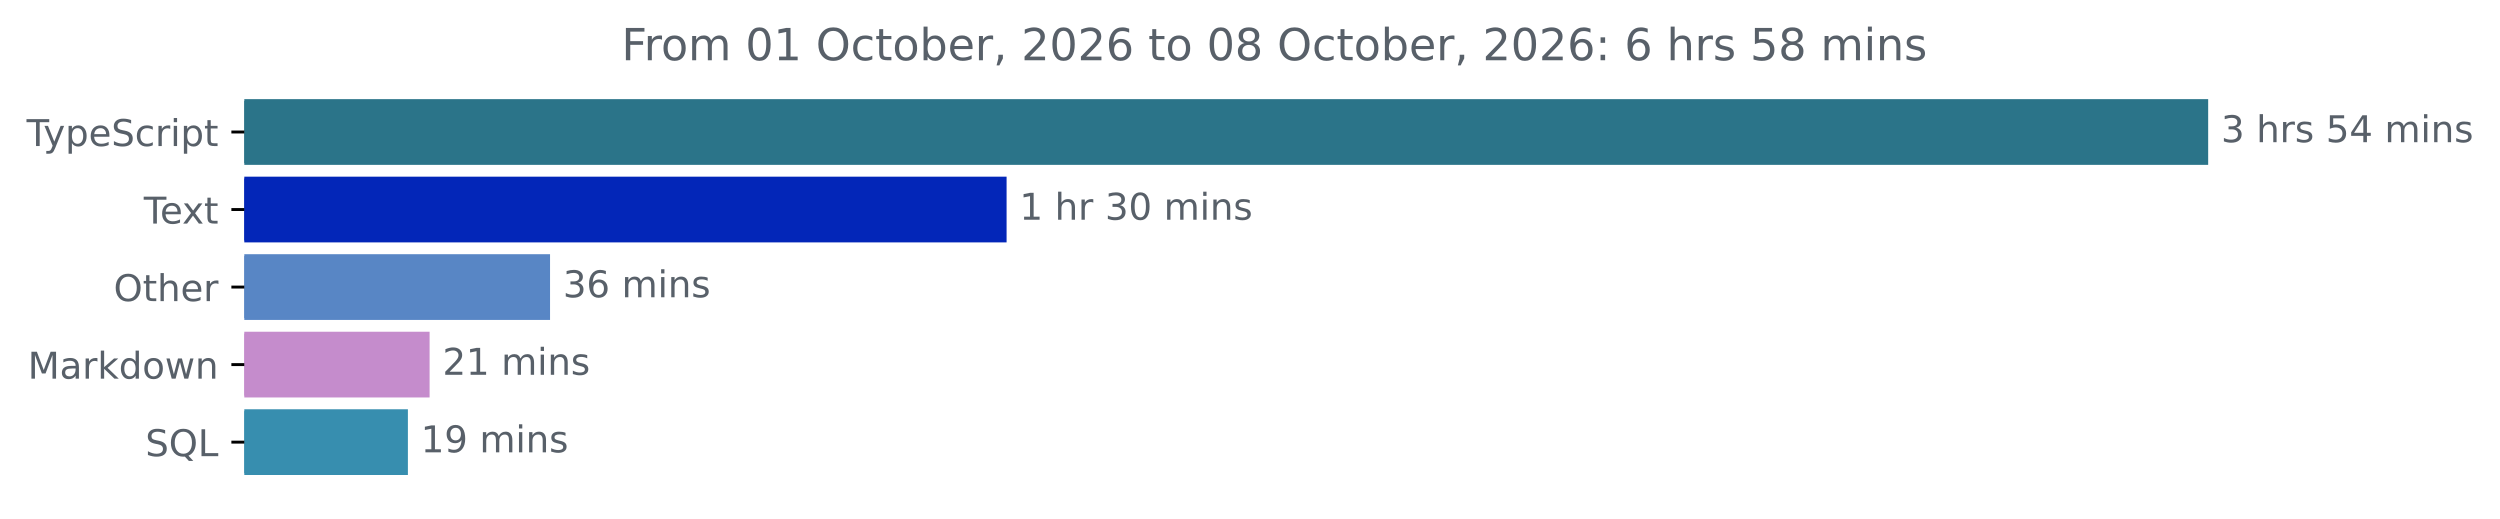
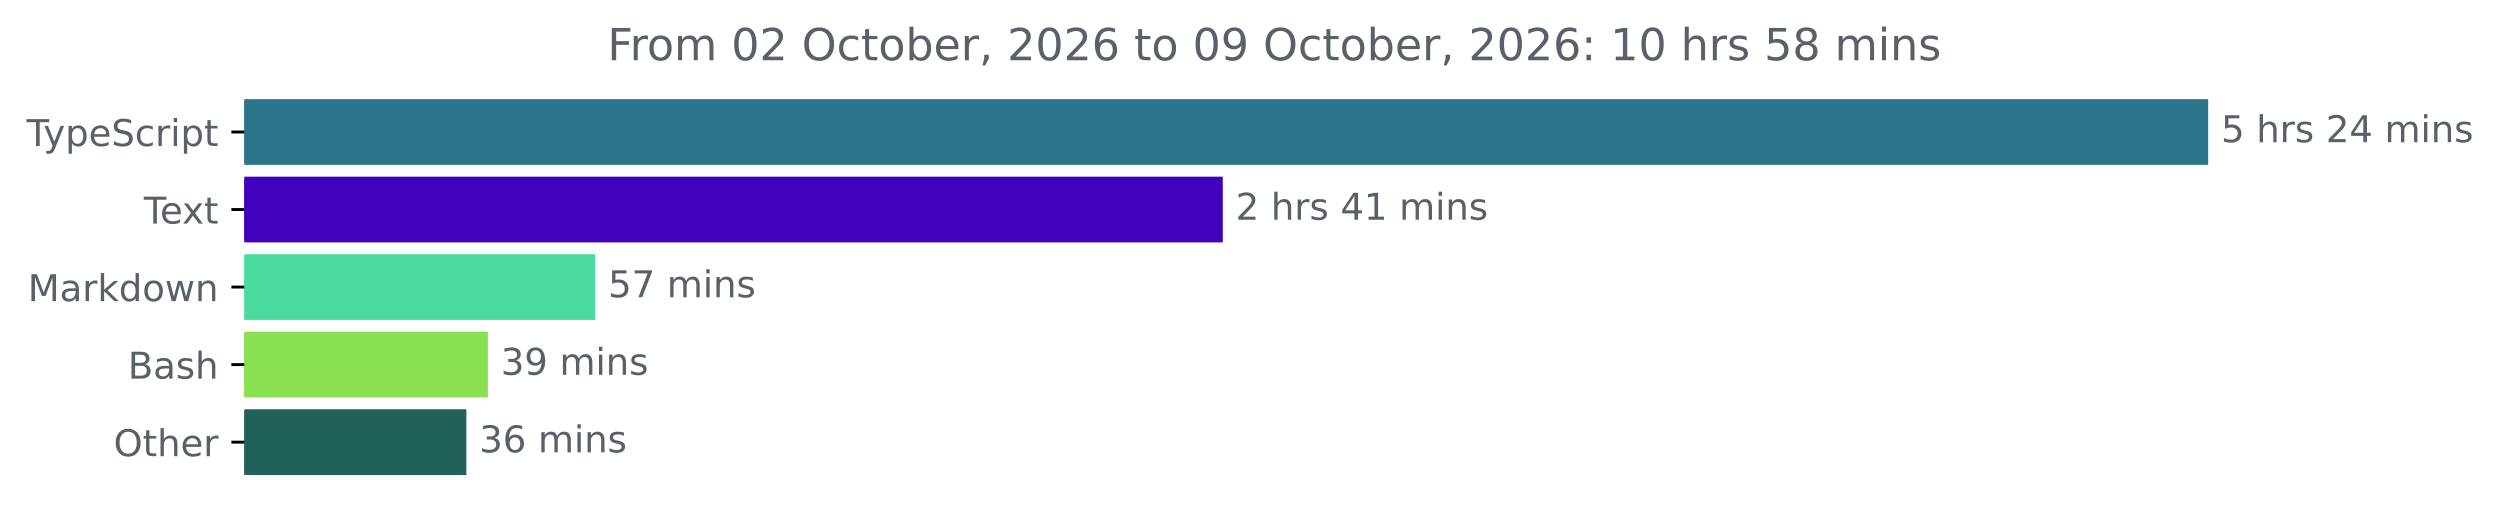
<svg xmlns="http://www.w3.org/2000/svg" xmlns:xlink="http://www.w3.org/1999/xlink" width="677.144pt" height="140.398pt" viewBox="0 0 677.144 140.398" version="1.1">
  <defs>
    <style type="text/css">*{stroke-linejoin: round; stroke-linecap: butt}</style>
  </defs>
  <g id="figure_1">
    <g id="patch_1">
      <path d="M -0 140.398  L 677.144 140.398  L 677.144 0  L -0 0  L -0 140.398  z " style="fill: none" />
    </g>
    <g id="axes_1">
      <g id="patch_2">
-         <path d="M 66.17 27.358  L 597.599 27.358  L 597.599 44.158  L 66.17 44.158  z " clip-path="url(#p53ac11e40c)" style="fill: #2b7489; stroke: #2b7489; stroke-linejoin: miter" />
+         <path d="M 66.17 27.358  L 597.599 27.358  L 597.599 44.158  L 66.17 44.158  z " clip-path="url(#pc010bc97ae)" style="fill: #2b7489; stroke: #2b7489; stroke-linejoin: miter" />
      </g>
      <g id="patch_3">
-         <path d="M 66.17 48.358  L 272.142 48.358  L 272.142 65.158  L 66.17 65.158  z " clip-path="url(#p53ac11e40c)" style="fill: #0326b8; stroke: #0326b8; stroke-linejoin: miter" />
+         <path d="M 66.17 48.358  L 330.696 48.358  L 330.696 65.158  L 66.17 65.158  z " clip-path="url(#pc010bc97ae)" style="fill: #4101bf; stroke: #4101bf; stroke-linejoin: miter" />
      </g>
      <g id="patch_4">
-         <path d="M 66.17 69.358  L 148.483 69.358  L 148.483 86.158  L 66.17 86.158  z " clip-path="url(#p53ac11e40c)" style="fill: #5886c5; stroke: #5886c5; stroke-linejoin: miter" />
+         <path d="M 66.17 69.358  L 160.721 69.358  L 160.721 86.158  L 66.17 86.158  z " clip-path="url(#pc010bc97ae)" style="fill: #4bdb9e; stroke: #4bdb9e; stroke-linejoin: miter" />
      </g>
      <g id="patch_5">
-         <path d="M 66.17 90.358  L 115.861 90.358  L 115.861 107.158  L 66.17 107.158  z " clip-path="url(#p53ac11e40c)" style="fill: #c58ccc; stroke: #c58ccc; stroke-linejoin: miter" />
+         <path d="M 66.17 90.358  L 131.653 90.358  L 131.653 107.158  L 66.17 107.158  z " clip-path="url(#pc010bc97ae)" style="fill: #89e051; stroke: #89e051; stroke-linejoin: miter" />
      </g>
      <g id="patch_6">
-         <path d="M 66.17 111.358  L 109.982 111.358  L 109.982 128.158  L 66.17 128.158  z " clip-path="url(#p53ac11e40c)" style="fill: #378eaf; stroke: #378eaf; stroke-linejoin: miter" />
+         <path d="M 66.17 111.358  L 125.818 111.358  L 125.818 128.158  L 66.17 128.158  z " clip-path="url(#pc010bc97ae)" style="fill: #216159; stroke: #216159; stroke-linejoin: miter" />
      </g>
      <g id="matplotlib.axis_1" />
      <g id="matplotlib.axis_2">
        <g id="ytick_1">
          <g id="line2d_1">
            <defs>
-               <path id="m4a296043e8" d="M 0 0  L -3.5 0  " style="stroke: #000000; stroke-width: 0.8" />
+               <path id="mc55885f48b" d="M 0 0  L -3.5 0  " style="stroke: #000000; stroke-width: 0.8" />
            </defs>
            <g>
-               <use xlink:href="#m4a296043e8" x="66.17" y="35.758" style="stroke: #000000; stroke-width: 0.8" />
+               <use xlink:href="#mc55885f48b" x="66.17" y="35.758" style="stroke: #000000; stroke-width: 0.8" />
            </g>
          </g>
          <g id="text_1">
            <g style="fill: #586069" transform="translate(7.2 39.55734) scale(0.1 -0.1)">
              <defs>
                <path id="DejaVuSans-54" d="M -19 4666  L 3928 4666  L 3928 4134  L 2272 4134  L 2272 0  L 1638 0  L 1638 4134  L -19 4134  L -19 4666  z " transform="scale(0.015625)" />
                <path id="DejaVuSans-79" d="M 2059 -325  Q 1816 -950 1584 -1140  Q 1353 -1331 966 -1331  L 506 -1331  L 506 -850  L 844 -850  Q 1081 -850 1212 -737  Q 1344 -625 1503 -206  L 1606 56  L 191 3500  L 800 3500  L 1894 763  L 2988 3500  L 3597 3500  L 2059 -325  z " transform="scale(0.015625)" />
                <path id="DejaVuSans-70" d="M 1159 525  L 1159 -1331  L 581 -1331  L 581 3500  L 1159 3500  L 1159 2969  Q 1341 3281 1617 3432  Q 1894 3584 2278 3584  Q 2916 3584 3314 3078  Q 3713 2572 3713 1747  Q 3713 922 3314 415  Q 2916 -91 2278 -91  Q 1894 -91 1617 61  Q 1341 213 1159 525  z M 3116 1747  Q 3116 2381 2855 2742  Q 2594 3103 2138 3103  Q 1681 3103 1420 2742  Q 1159 2381 1159 1747  Q 1159 1113 1420 752  Q 1681 391 2138 391  Q 2594 391 2855 752  Q 3116 1113 3116 1747  z " transform="scale(0.015625)" />
                <path id="DejaVuSans-65" d="M 3597 1894  L 3597 1613  L 953 1613  Q 991 1019 1311 708  Q 1631 397 2203 397  Q 2534 397 2845 478  Q 3156 559 3463 722  L 3463 178  Q 3153 47 2828 -22  Q 2503 -91 2169 -91  Q 1331 -91 842 396  Q 353 884 353 1716  Q 353 2575 817 3079  Q 1281 3584 2069 3584  Q 2775 3584 3186 3129  Q 3597 2675 3597 1894  z M 3022 2063  Q 3016 2534 2758 2815  Q 2500 3097 2075 3097  Q 1594 3097 1305 2825  Q 1016 2553 972 2059  L 3022 2063  z " transform="scale(0.015625)" />
                <path id="DejaVuSans-53" d="M 3425 4513  L 3425 3897  Q 3066 4069 2747 4153  Q 2428 4238 2131 4238  Q 1616 4238 1336 4038  Q 1056 3838 1056 3469  Q 1056 3159 1242 3001  Q 1428 2844 1947 2747  L 2328 2669  Q 3034 2534 3370 2195  Q 3706 1856 3706 1288  Q 3706 609 3251 259  Q 2797 -91 1919 -91  Q 1588 -91 1214 -16  Q 841 59 441 206  L 441 856  Q 825 641 1194 531  Q 1563 422 1919 422  Q 2459 422 2753 634  Q 3047 847 3047 1241  Q 3047 1584 2836 1778  Q 2625 1972 2144 2069  L 1759 2144  Q 1053 2284 737 2584  Q 422 2884 422 3419  Q 422 4038 858 4394  Q 1294 4750 2059 4750  Q 2388 4750 2728 4690  Q 3069 4631 3425 4513  z " transform="scale(0.015625)" />
                <path id="DejaVuSans-63" d="M 3122 3366  L 3122 2828  Q 2878 2963 2633 3030  Q 2388 3097 2138 3097  Q 1578 3097 1268 2742  Q 959 2388 959 1747  Q 959 1106 1268 751  Q 1578 397 2138 397  Q 2388 397 2633 464  Q 2878 531 3122 666  L 3122 134  Q 2881 22 2623 -34  Q 2366 -91 2075 -91  Q 1284 -91 818 406  Q 353 903 353 1747  Q 353 2603 823 3093  Q 1294 3584 2113 3584  Q 2378 3584 2631 3529  Q 2884 3475 3122 3366  z " transform="scale(0.015625)" />
                <path id="DejaVuSans-72" d="M 2631 2963  Q 2534 3019 2420 3045  Q 2306 3072 2169 3072  Q 1681 3072 1420 2755  Q 1159 2438 1159 1844  L 1159 0  L 581 0  L 581 3500  L 1159 3500  L 1159 2956  Q 1341 3275 1631 3429  Q 1922 3584 2338 3584  Q 2397 3584 2469 3576  Q 2541 3569 2628 3553  L 2631 2963  z " transform="scale(0.015625)" />
                <path id="DejaVuSans-69" d="M 603 3500  L 1178 3500  L 1178 0  L 603 0  L 603 3500  z M 603 4863  L 1178 4863  L 1178 4134  L 603 4134  L 603 4863  z " transform="scale(0.015625)" />
                <path id="DejaVuSans-74" d="M 1172 4494  L 1172 3500  L 2356 3500  L 2356 3053  L 1172 3053  L 1172 1153  Q 1172 725 1289 603  Q 1406 481 1766 481  L 2356 481  L 2356 0  L 1766 0  Q 1100 0 847 248  Q 594 497 594 1153  L 594 3053  L 172 3053  L 172 3500  L 594 3500  L 594 4494  L 1172 4494  z " transform="scale(0.015625)" />
              </defs>
              <use xlink:href="#DejaVuSans-54" />
              <use xlink:href="#DejaVuSans-79" x="45.459" />
              <use xlink:href="#DejaVuSans-70" x="104.639" />
              <use xlink:href="#DejaVuSans-65" x="168.115" />
              <use xlink:href="#DejaVuSans-53" x="229.639" />
              <use xlink:href="#DejaVuSans-63" x="293.115" />
              <use xlink:href="#DejaVuSans-72" x="348.096" />
              <use xlink:href="#DejaVuSans-69" x="389.209" />
              <use xlink:href="#DejaVuSans-70" x="416.992" />
              <use xlink:href="#DejaVuSans-74" x="480.469" />
            </g>
          </g>
        </g>
        <g id="ytick_2">
          <g id="line2d_2">
            <g>
-               <use xlink:href="#m4a296043e8" x="66.17" y="56.758" style="stroke: #000000; stroke-width: 0.8" />
+               <use xlink:href="#mc55885f48b" x="66.17" y="56.758" style="stroke: #000000; stroke-width: 0.8" />
            </g>
          </g>
          <g id="text_2">
            <g style="fill: #586069" transform="translate(38.94531 60.55734) scale(0.1 -0.1)">
              <defs>
                <path id="DejaVuSans-78" d="M 3513 3500  L 2247 1797  L 3578 0  L 2900 0  L 1881 1375  L 863 0  L 184 0  L 1544 1831  L 300 3500  L 978 3500  L 1906 2253  L 2834 3500  L 3513 3500  z " transform="scale(0.015625)" />
              </defs>
              <use xlink:href="#DejaVuSans-54" />
              <use xlink:href="#DejaVuSans-65" x="44.084" />
              <use xlink:href="#DejaVuSans-78" x="103.857" />
              <use xlink:href="#DejaVuSans-74" x="163.037" />
            </g>
          </g>
        </g>
        <g id="ytick_3">
          <g id="line2d_3">
            <g>
-               <use xlink:href="#m4a296043e8" x="66.17" y="77.758" style="stroke: #000000; stroke-width: 0.8" />
+               <use xlink:href="#mc55885f48b" x="66.17" y="77.758" style="stroke: #000000; stroke-width: 0.8" />
            </g>
          </g>
          <g id="text_3">
-             <g style="fill: #586069" transform="translate(30.77656 81.55734) scale(0.1 -0.1)">
-               <defs>
-                 <path id="DejaVuSans-4f" d="M 2522 4238  Q 1834 4238 1429 3725  Q 1025 3213 1025 2328  Q 1025 1447 1429 934  Q 1834 422 2522 422  Q 3209 422 3611 934  Q 4013 1447 4013 2328  Q 4013 3213 3611 3725  Q 3209 4238 2522 4238  z M 2522 4750  Q 3503 4750 4090 4092  Q 4678 3434 4678 2328  Q 4678 1225 4090 567  Q 3503 -91 2522 -91  Q 1538 -91 948 565  Q 359 1222 359 2328  Q 359 3434 948 4092  Q 1538 4750 2522 4750  z " transform="scale(0.015625)" />
-                 <path id="DejaVuSans-68" d="M 3513 2113  L 3513 0  L 2938 0  L 2938 2094  Q 2938 2591 2744 2837  Q 2550 3084 2163 3084  Q 1697 3084 1428 2787  Q 1159 2491 1159 1978  L 1159 0  L 581 0  L 581 4863  L 1159 4863  L 1159 2956  Q 1366 3272 1645 3428  Q 1925 3584 2291 3584  Q 2894 3584 3203 3211  Q 3513 2838 3513 2113  z " transform="scale(0.015625)" />
-               </defs>
-               <use xlink:href="#DejaVuSans-4f" />
-               <use xlink:href="#DejaVuSans-74" x="78.711" />
-               <use xlink:href="#DejaVuSans-68" x="117.92" />
-               <use xlink:href="#DejaVuSans-65" x="181.299" />
-               <use xlink:href="#DejaVuSans-72" x="242.822" />
-             </g>
-           </g>
-         </g>
-         <g id="ytick_4">
-           <g id="line2d_4">
-             <g>
-               <use xlink:href="#m4a296043e8" x="66.17" y="98.758" style="stroke: #000000; stroke-width: 0.8" />
-             </g>
-           </g>
-           <g id="text_4">
-             <g style="fill: #586069" transform="translate(7.529688 102.5573) scale(0.1 -0.1)">
+             <g style="fill: #586069" transform="translate(7.529688 81.55734) scale(0.1 -0.1)">
              <defs>
                <path id="DejaVuSans-4d" d="M 628 4666  L 1569 4666  L 2759 1491  L 3956 4666  L 4897 4666  L 4897 0  L 4281 0  L 4281 4097  L 3078 897  L 2444 897  L 1241 4097  L 1241 0  L 628 0  L 628 4666  z " transform="scale(0.015625)" />
                <path id="DejaVuSans-61" d="M 2194 1759  Q 1497 1759 1228 1600  Q 959 1441 959 1056  Q 959 750 1161 570  Q 1363 391 1709 391  Q 2188 391 2477 730  Q 2766 1069 2766 1631  L 2766 1759  L 2194 1759  z M 3341 1997  L 3341 0  L 2766 0  L 2766 531  Q 2569 213 2275 61  Q 1981 -91 1556 -91  Q 1019 -91 701 211  Q 384 513 384 1019  Q 384 1609 779 1909  Q 1175 2209 1959 2209  L 2766 2209  L 2766 2266  Q 2766 2663 2505 2880  Q 2244 3097 1772 3097  Q 1472 3097 1187 3025  Q 903 2953 641 2809  L 641 3341  Q 956 3463 1253 3523  Q 1550 3584 1831 3584  Q 2591 3584 2966 3190  Q 3341 2797 3341 1997  z " transform="scale(0.015625)" />
                <path id="DejaVuSans-6b" d="M 581 4863  L 1159 4863  L 1159 1991  L 2875 3500  L 3609 3500  L 1753 1863  L 3688 0  L 2938 0  L 1159 1709  L 1159 0  L 581 0  L 581 4863  z " transform="scale(0.015625)" />
                <path id="DejaVuSans-64" d="M 2906 2969  L 2906 4863  L 3481 4863  L 3481 0  L 2906 0  L 2906 525  Q 2725 213 2448 61  Q 2172 -91 1784 -91  Q 1150 -91 751 415  Q 353 922 353 1747  Q 353 2572 751 3078  Q 1150 3584 1784 3584  Q 2172 3584 2448 3432  Q 2725 3281 2906 2969  z M 947 1747  Q 947 1113 1208 752  Q 1469 391 1925 391  Q 2381 391 2643 752  Q 2906 1113 2906 1747  Q 2906 2381 2643 2742  Q 2381 3103 1925 3103  Q 1469 3103 1208 2742  Q 947 2381 947 1747  z " transform="scale(0.015625)" />
                <path id="DejaVuSans-6f" d="M 1959 3097  Q 1497 3097 1228 2736  Q 959 2375 959 1747  Q 959 1119 1226 758  Q 1494 397 1959 397  Q 2419 397 2687 759  Q 2956 1122 2956 1747  Q 2956 2369 2687 2733  Q 2419 3097 1959 3097  z M 1959 3584  Q 2709 3584 3137 3096  Q 3566 2609 3566 1747  Q 3566 888 3137 398  Q 2709 -91 1959 -91  Q 1206 -91 779 398  Q 353 888 353 1747  Q 353 2609 779 3096  Q 1206 3584 1959 3584  z " transform="scale(0.015625)" />
                <path id="DejaVuSans-77" d="M 269 3500  L 844 3500  L 1563 769  L 2278 3500  L 2956 3500  L 3675 769  L 4391 3500  L 4966 3500  L 4050 0  L 3372 0  L 2619 2869  L 1863 0  L 1184 0  L 269 3500  z " transform="scale(0.015625)" />
                <path id="DejaVuSans-6e" d="M 3513 2113  L 3513 0  L 2938 0  L 2938 2094  Q 2938 2591 2744 2837  Q 2550 3084 2163 3084  Q 1697 3084 1428 2787  Q 1159 2491 1159 1978  L 1159 0  L 581 0  L 581 3500  L 1159 3500  L 1159 2956  Q 1366 3272 1645 3428  Q 1925 3584 2291 3584  Q 2894 3584 3203 3211  Q 3513 2838 3513 2113  z " transform="scale(0.015625)" />
              </defs>
              <use xlink:href="#DejaVuSans-4d" />
              <use xlink:href="#DejaVuSans-61" x="86.279" />
              <use xlink:href="#DejaVuSans-72" x="147.559" />
              <use xlink:href="#DejaVuSans-6b" x="188.672" />
              <use xlink:href="#DejaVuSans-64" x="246.582" />
              <use xlink:href="#DejaVuSans-6f" x="310.059" />
              <use xlink:href="#DejaVuSans-77" x="371.24" />
              <use xlink:href="#DejaVuSans-6e" x="453.027" />
            </g>
          </g>
        </g>
+         <g id="ytick_4">
+           <g id="line2d_4">
+             <g>
+               <use xlink:href="#mc55885f48b" x="66.17" y="98.758" style="stroke: #000000; stroke-width: 0.8" />
+             </g>
+           </g>
+           <g id="text_4">
+             <g style="fill: #586069" transform="translate(34.63437 102.5573) scale(0.1 -0.1)">
+               <defs>
+                 <path id="DejaVuSans-42" d="M 1259 2228  L 1259 519  L 2272 519  Q 2781 519 3026 730  Q 3272 941 3272 1375  Q 3272 1813 3026 2020  Q 2781 2228 2272 2228  L 1259 2228  z M 1259 4147  L 1259 2741  L 2194 2741  Q 2656 2741 2882 2914  Q 3109 3088 3109 3444  Q 3109 3797 2882 3972  Q 2656 4147 2194 4147  L 1259 4147  z M 628 4666  L 2241 4666  Q 2963 4666 3353 4366  Q 3744 4066 3744 3513  Q 3744 3084 3544 2831  Q 3344 2578 2956 2516  Q 3422 2416 3680 2098  Q 3938 1781 3938 1306  Q 3938 681 3513 340  Q 3088 0 2303 0  L 628 0  L 628 4666  z " transform="scale(0.015625)" />
+                 <path id="DejaVuSans-73" d="M 2834 3397  L 2834 2853  Q 2591 2978 2328 3040  Q 2066 3103 1784 3103  Q 1356 3103 1142 2972  Q 928 2841 928 2578  Q 928 2378 1081 2264  Q 1234 2150 1697 2047  L 1894 2003  Q 2506 1872 2764 1633  Q 3022 1394 3022 966  Q 3022 478 2636 193  Q 2250 -91 1575 -91  Q 1294 -91 989 -36  Q 684 19 347 128  L 347 722  Q 666 556 975 473  Q 1284 391 1588 391  Q 1994 391 2212 530  Q 2431 669 2431 922  Q 2431 1156 2273 1281  Q 2116 1406 1581 1522  L 1381 1569  Q 847 1681 609 1914  Q 372 2147 372 2553  Q 372 3047 722 3315  Q 1072 3584 1716 3584  Q 2034 3584 2315 3537  Q 2597 3491 2834 3397  z " transform="scale(0.015625)" />
+                 <path id="DejaVuSans-68" d="M 3513 2113  L 3513 0  L 2938 0  L 2938 2094  Q 2938 2591 2744 2837  Q 2550 3084 2163 3084  Q 1697 3084 1428 2787  Q 1159 2491 1159 1978  L 1159 0  L 581 0  L 581 4863  L 1159 4863  L 1159 2956  Q 1366 3272 1645 3428  Q 1925 3584 2291 3584  Q 2894 3584 3203 3211  Q 3513 2838 3513 2113  z " transform="scale(0.015625)" />
+               </defs>
+               <use xlink:href="#DejaVuSans-42" />
+               <use xlink:href="#DejaVuSans-61" x="68.604" />
+               <use xlink:href="#DejaVuSans-73" x="129.883" />
+               <use xlink:href="#DejaVuSans-68" x="181.982" />
+             </g>
+           </g>
+         </g>
        <g id="ytick_5">
          <g id="line2d_5">
            <g>
-               <use xlink:href="#m4a296043e8" x="66.17" y="119.758" style="stroke: #000000; stroke-width: 0.8" />
+               <use xlink:href="#mc55885f48b" x="66.17" y="119.758" style="stroke: #000000; stroke-width: 0.8" />
            </g>
          </g>
          <g id="text_5">
-             <g style="fill: #586069" transform="translate(39.37812 123.5573) scale(0.1 -0.1)">
-               <defs>
-                 <path id="DejaVuSans-51" d="M 2522 4238  Q 1834 4238 1429 3725  Q 1025 3213 1025 2328  Q 1025 1447 1429 934  Q 1834 422 2522 422  Q 3209 422 3611 934  Q 4013 1447 4013 2328  Q 4013 3213 3611 3725  Q 3209 4238 2522 4238  z M 3406 84  L 4238 -825  L 3475 -825  L 2784 -78  Q 2681 -84 2626 -87  Q 2572 -91 2522 -91  Q 1538 -91 948 567  Q 359 1225 359 2328  Q 359 3434 948 4092  Q 1538 4750 2522 4750  Q 3503 4750 4090 4092  Q 4678 3434 4678 2328  Q 4678 1516 4351 937  Q 4025 359 3406 84  z " transform="scale(0.015625)" />
-                 <path id="DejaVuSans-4c" d="M 628 4666  L 1259 4666  L 1259 531  L 3531 531  L 3531 0  L 628 0  L 628 4666  z " transform="scale(0.015625)" />
-               </defs>
-               <use xlink:href="#DejaVuSans-53" />
-               <use xlink:href="#DejaVuSans-51" x="63.477" />
-               <use xlink:href="#DejaVuSans-4c" x="142.188" />
+             <g style="fill: #586069" transform="translate(30.77656 123.5573) scale(0.1 -0.1)">
+               <defs>
+                 <path id="DejaVuSans-4f" d="M 2522 4238  Q 1834 4238 1429 3725  Q 1025 3213 1025 2328  Q 1025 1447 1429 934  Q 1834 422 2522 422  Q 3209 422 3611 934  Q 4013 1447 4013 2328  Q 4013 3213 3611 3725  Q 3209 4238 2522 4238  z M 2522 4750  Q 3503 4750 4090 4092  Q 4678 3434 4678 2328  Q 4678 1225 4090 567  Q 3503 -91 2522 -91  Q 1538 -91 948 565  Q 359 1222 359 2328  Q 359 3434 948 4092  Q 1538 4750 2522 4750  z " transform="scale(0.015625)" />
+               </defs>
+               <use xlink:href="#DejaVuSans-4f" />
+               <use xlink:href="#DejaVuSans-74" x="78.711" />
+               <use xlink:href="#DejaVuSans-68" x="117.92" />
+               <use xlink:href="#DejaVuSans-65" x="181.299" />
+               <use xlink:href="#DejaVuSans-72" x="242.822" />
            </g>
          </g>
        </g>
      </g>
      <g id="text_6">
        <g style="fill: #586069" transform="translate(601.5989 38.5175) scale(0.1 -0.1)">
          <defs>
-             <path id="DejaVuSans-33" d="M 2597 2516  Q 3050 2419 3304 2112  Q 3559 1806 3559 1356  Q 3559 666 3084 287  Q 2609 -91 1734 -91  Q 1441 -91 1130 -33  Q 819 25 488 141  L 488 750  Q 750 597 1062 519  Q 1375 441 1716 441  Q 2309 441 2620 675  Q 2931 909 2931 1356  Q 2931 1769 2642 2001  Q 2353 2234 1838 2234  L 1294 2234  L 1294 2753  L 1863 2753  Q 2328 2753 2575 2939  Q 2822 3125 2822 3475  Q 2822 3834 2567 4026  Q 2313 4219 1838 4219  Q 1578 4219 1281 4162  Q 984 4106 628 3988  L 628 4550  Q 988 4650 1302 4700  Q 1616 4750 1894 4750  Q 2613 4750 3031 4423  Q 3450 4097 3450 3541  Q 3450 3153 3228 2886  Q 3006 2619 2597 2516  z " transform="scale(0.015625)" />
+             <path id="DejaVuSans-35" d="M 691 4666  L 3169 4666  L 3169 4134  L 1269 4134  L 1269 2991  Q 1406 3038 1543 3061  Q 1681 3084 1819 3084  Q 2600 3084 3056 2656  Q 3513 2228 3513 1497  Q 3513 744 3044 326  Q 2575 -91 1722 -91  Q 1428 -91 1123 -41  Q 819 9 494 109  L 494 744  Q 775 591 1075 516  Q 1375 441 1709 441  Q 2250 441 2565 725  Q 2881 1009 2881 1497  Q 2881 1984 2565 2268  Q 2250 2553 1709 2553  Q 1456 2553 1204 2497  Q 953 2441 691 2322  L 691 4666  z " transform="scale(0.015625)" />
            <path id="DejaVuSans-20" transform="scale(0.015625)" />
-             <path id="DejaVuSans-73" d="M 2834 3397  L 2834 2853  Q 2591 2978 2328 3040  Q 2066 3103 1784 3103  Q 1356 3103 1142 2972  Q 928 2841 928 2578  Q 928 2378 1081 2264  Q 1234 2150 1697 2047  L 1894 2003  Q 2506 1872 2764 1633  Q 3022 1394 3022 966  Q 3022 478 2636 193  Q 2250 -91 1575 -91  Q 1294 -91 989 -36  Q 684 19 347 128  L 347 722  Q 666 556 975 473  Q 1284 391 1588 391  Q 1994 391 2212 530  Q 2431 669 2431 922  Q 2431 1156 2273 1281  Q 2116 1406 1581 1522  L 1381 1569  Q 847 1681 609 1914  Q 372 2147 372 2553  Q 372 3047 722 3315  Q 1072 3584 1716 3584  Q 2034 3584 2315 3537  Q 2597 3491 2834 3397  z " transform="scale(0.015625)" />
-             <path id="DejaVuSans-35" d="M 691 4666  L 3169 4666  L 3169 4134  L 1269 4134  L 1269 2991  Q 1406 3038 1543 3061  Q 1681 3084 1819 3084  Q 2600 3084 3056 2656  Q 3513 2228 3513 1497  Q 3513 744 3044 326  Q 2575 -91 1722 -91  Q 1428 -91 1123 -41  Q 819 9 494 109  L 494 744  Q 775 591 1075 516  Q 1375 441 1709 441  Q 2250 441 2565 725  Q 2881 1009 2881 1497  Q 2881 1984 2565 2268  Q 2250 2553 1709 2553  Q 1456 2553 1204 2497  Q 953 2441 691 2322  L 691 4666  z " transform="scale(0.015625)" />
+             <path id="DejaVuSans-32" d="M 1228 531  L 3431 531  L 3431 0  L 469 0  L 469 531  Q 828 903 1448 1529  Q 2069 2156 2228 2338  Q 2531 2678 2651 2914  Q 2772 3150 2772 3378  Q 2772 3750 2511 3984  Q 2250 4219 1831 4219  Q 1534 4219 1204 4116  Q 875 4013 500 3803  L 500 4441  Q 881 4594 1212 4672  Q 1544 4750 1819 4750  Q 2544 4750 2975 4387  Q 3406 4025 3406 3419  Q 3406 3131 3298 2873  Q 3191 2616 2906 2266  Q 2828 2175 2409 1742  Q 1991 1309 1228 531  z " transform="scale(0.015625)" />
            <path id="DejaVuSans-34" d="M 2419 4116  L 825 1625  L 2419 1625  L 2419 4116  z M 2253 4666  L 3047 4666  L 3047 1625  L 3713 1625  L 3713 1100  L 3047 1100  L 3047 0  L 2419 0  L 2419 1100  L 313 1100  L 313 1709  L 2253 4666  z " transform="scale(0.015625)" />
            <path id="DejaVuSans-6d" d="M 3328 2828  Q 3544 3216 3844 3400  Q 4144 3584 4550 3584  Q 5097 3584 5394 3201  Q 5691 2819 5691 2113  L 5691 0  L 5113 0  L 5113 2094  Q 5113 2597 4934 2840  Q 4756 3084 4391 3084  Q 3944 3084 3684 2787  Q 3425 2491 3425 1978  L 3425 0  L 2847 0  L 2847 2094  Q 2847 2600 2669 2842  Q 2491 3084 2119 3084  Q 1678 3084 1418 2786  Q 1159 2488 1159 1978  L 1159 0  L 581 0  L 581 3500  L 1159 3500  L 1159 2956  Q 1356 3278 1631 3431  Q 1906 3584 2284 3584  Q 2666 3584 2933 3390  Q 3200 3197 3328 2828  z " transform="scale(0.015625)" />
          </defs>
-           <use xlink:href="#DejaVuSans-33" />
+           <use xlink:href="#DejaVuSans-35" />
          <use xlink:href="#DejaVuSans-20" x="63.623" />
          <use xlink:href="#DejaVuSans-68" x="95.41" />
          <use xlink:href="#DejaVuSans-72" x="158.789" />
          <use xlink:href="#DejaVuSans-73" x="199.902" />
          <use xlink:href="#DejaVuSans-20" x="252.002" />
-           <use xlink:href="#DejaVuSans-35" x="283.789" />
+           <use xlink:href="#DejaVuSans-32" x="283.789" />
          <use xlink:href="#DejaVuSans-34" x="347.412" />
          <use xlink:href="#DejaVuSans-20" x="411.035" />
          <use xlink:href="#DejaVuSans-6d" x="442.822" />
          <use xlink:href="#DejaVuSans-69" x="540.234" />
          <use xlink:href="#DejaVuSans-6e" x="568.018" />
          <use xlink:href="#DejaVuSans-73" x="631.396" />
        </g>
      </g>
      <g id="text_7">
-         <g style="fill: #586069" transform="translate(276.1416 59.5175) scale(0.1 -0.1)">
+         <g style="fill: #586069" transform="translate(334.696 59.5175) scale(0.1 -0.1)">
          <defs>
            <path id="DejaVuSans-31" d="M 794 531  L 1825 531  L 1825 4091  L 703 3866  L 703 4441  L 1819 4666  L 2450 4666  L 2450 531  L 3481 531  L 3481 0  L 794 0  L 794 531  z " transform="scale(0.015625)" />
-             <path id="DejaVuSans-30" d="M 2034 4250  Q 1547 4250 1301 3770  Q 1056 3291 1056 2328  Q 1056 1369 1301 889  Q 1547 409 2034 409  Q 2525 409 2770 889  Q 3016 1369 3016 2328  Q 3016 3291 2770 3770  Q 2525 4250 2034 4250  z M 2034 4750  Q 2819 4750 3233 4129  Q 3647 3509 3647 2328  Q 3647 1150 3233 529  Q 2819 -91 2034 -91  Q 1250 -91 836 529  Q 422 1150 422 2328  Q 422 3509 836 4129  Q 1250 4750 2034 4750  z " transform="scale(0.015625)" />
-           </defs>
-           <use xlink:href="#DejaVuSans-31" />
+           </defs>
+           <use xlink:href="#DejaVuSans-32" />
          <use xlink:href="#DejaVuSans-20" x="63.623" />
          <use xlink:href="#DejaVuSans-68" x="95.41" />
          <use xlink:href="#DejaVuSans-72" x="158.789" />
-           <use xlink:href="#DejaVuSans-20" x="199.902" />
-           <use xlink:href="#DejaVuSans-33" x="231.689" />
-           <use xlink:href="#DejaVuSans-30" x="295.312" />
-           <use xlink:href="#DejaVuSans-20" x="358.936" />
-           <use xlink:href="#DejaVuSans-6d" x="390.723" />
-           <use xlink:href="#DejaVuSans-69" x="488.135" />
-           <use xlink:href="#DejaVuSans-6e" x="515.918" />
-           <use xlink:href="#DejaVuSans-73" x="579.297" />
+           <use xlink:href="#DejaVuSans-73" x="199.902" />
+           <use xlink:href="#DejaVuSans-20" x="252.002" />
+           <use xlink:href="#DejaVuSans-34" x="283.789" />
+           <use xlink:href="#DejaVuSans-31" x="347.412" />
+           <use xlink:href="#DejaVuSans-20" x="411.035" />
+           <use xlink:href="#DejaVuSans-6d" x="442.822" />
+           <use xlink:href="#DejaVuSans-69" x="540.234" />
+           <use xlink:href="#DejaVuSans-6e" x="568.018" />
+           <use xlink:href="#DejaVuSans-73" x="631.396" />
        </g>
      </g>
      <g id="text_8">
-         <g style="fill: #586069" transform="translate(152.4829 80.5175) scale(0.1 -0.1)">
+         <g style="fill: #586069" transform="translate(164.7209 80.5175) scale(0.1 -0.1)">
+           <defs>
+             <path id="DejaVuSans-37" d="M 525 4666  L 3525 4666  L 3525 4397  L 1831 0  L 1172 0  L 2766 4134  L 525 4134  L 525 4666  z " transform="scale(0.015625)" />
+           </defs>
+           <use xlink:href="#DejaVuSans-35" />
+           <use xlink:href="#DejaVuSans-37" x="63.623" />
+           <use xlink:href="#DejaVuSans-20" x="127.246" />
+           <use xlink:href="#DejaVuSans-6d" x="159.033" />
+           <use xlink:href="#DejaVuSans-69" x="256.445" />
+           <use xlink:href="#DejaVuSans-6e" x="284.229" />
+           <use xlink:href="#DejaVuSans-73" x="347.607" />
+         </g>
+       </g>
+       <g id="text_9">
+         <g style="fill: #586069" transform="translate(135.6534 101.5175) scale(0.1 -0.1)">
+           <defs>
+             <path id="DejaVuSans-33" d="M 2597 2516  Q 3050 2419 3304 2112  Q 3559 1806 3559 1356  Q 3559 666 3084 287  Q 2609 -91 1734 -91  Q 1441 -91 1130 -33  Q 819 25 488 141  L 488 750  Q 750 597 1062 519  Q 1375 441 1716 441  Q 2309 441 2620 675  Q 2931 909 2931 1356  Q 2931 1769 2642 2001  Q 2353 2234 1838 2234  L 1294 2234  L 1294 2753  L 1863 2753  Q 2328 2753 2575 2939  Q 2822 3125 2822 3475  Q 2822 3834 2567 4026  Q 2313 4219 1838 4219  Q 1578 4219 1281 4162  Q 984 4106 628 3988  L 628 4550  Q 988 4650 1302 4700  Q 1616 4750 1894 4750  Q 2613 4750 3031 4423  Q 3450 4097 3450 3541  Q 3450 3153 3228 2886  Q 3006 2619 2597 2516  z " transform="scale(0.015625)" />
+             <path id="DejaVuSans-39" d="M 703 97  L 703 672  Q 941 559 1184 500  Q 1428 441 1663 441  Q 2288 441 2617 861  Q 2947 1281 2994 2138  Q 2813 1869 2534 1725  Q 2256 1581 1919 1581  Q 1219 1581 811 2004  Q 403 2428 403 3163  Q 403 3881 828 4315  Q 1253 4750 1959 4750  Q 2769 4750 3195 4129  Q 3622 3509 3622 2328  Q 3622 1225 3098 567  Q 2575 -91 1691 -91  Q 1453 -91 1209 -44  Q 966 3 703 97  z M 1959 2075  Q 2384 2075 2632 2365  Q 2881 2656 2881 3163  Q 2881 3666 2632 3958  Q 2384 4250 1959 4250  Q 1534 4250 1286 3958  Q 1038 3666 1038 3163  Q 1038 2656 1286 2365  Q 1534 2075 1959 2075  z " transform="scale(0.015625)" />
+           </defs>
+           <use xlink:href="#DejaVuSans-33" />
+           <use xlink:href="#DejaVuSans-39" x="63.623" />
+           <use xlink:href="#DejaVuSans-20" x="127.246" />
+           <use xlink:href="#DejaVuSans-6d" x="159.033" />
+           <use xlink:href="#DejaVuSans-69" x="256.445" />
+           <use xlink:href="#DejaVuSans-6e" x="284.229" />
+           <use xlink:href="#DejaVuSans-73" x="347.607" />
+         </g>
+       </g>
+       <g id="text_10">
+         <g style="fill: #586069" transform="translate(129.8183 122.5175) scale(0.1 -0.1)">
          <defs>
            <path id="DejaVuSans-36" d="M 2113 2584  Q 1688 2584 1439 2293  Q 1191 2003 1191 1497  Q 1191 994 1439 701  Q 1688 409 2113 409  Q 2538 409 2786 701  Q 3034 994 3034 1497  Q 3034 2003 2786 2293  Q 2538 2584 2113 2584  z M 3366 4563  L 3366 3988  Q 3128 4100 2886 4159  Q 2644 4219 2406 4219  Q 1781 4219 1451 3797  Q 1122 3375 1075 2522  Q 1259 2794 1537 2939  Q 1816 3084 2150 3084  Q 2853 3084 3261 2657  Q 3669 2231 3669 1497  Q 3669 778 3244 343  Q 2819 -91 2113 -91  Q 1303 -91 875 529  Q 447 1150 447 2328  Q 447 3434 972 4092  Q 1497 4750 2381 4750  Q 2619 4750 2861 4703  Q 3103 4656 3366 4563  z " transform="scale(0.015625)" />
          </defs>
          <use xlink:href="#DejaVuSans-33" />
          <use xlink:href="#DejaVuSans-36" x="63.623" />
          <use xlink:href="#DejaVuSans-20" x="127.246" />
          <use xlink:href="#DejaVuSans-6d" x="159.033" />
          <use xlink:href="#DejaVuSans-69" x="256.445" />
          <use xlink:href="#DejaVuSans-6e" x="284.229" />
          <use xlink:href="#DejaVuSans-73" x="347.607" />
        </g>
      </g>
-       <g id="text_9">
-         <g style="fill: #586069" transform="translate(119.8614 101.5175) scale(0.1 -0.1)">
-           <defs>
-             <path id="DejaVuSans-32" d="M 1228 531  L 3431 531  L 3431 0  L 469 0  L 469 531  Q 828 903 1448 1529  Q 2069 2156 2228 2338  Q 2531 2678 2651 2914  Q 2772 3150 2772 3378  Q 2772 3750 2511 3984  Q 2250 4219 1831 4219  Q 1534 4219 1204 4116  Q 875 4013 500 3803  L 500 4441  Q 881 4594 1212 4672  Q 1544 4750 1819 4750  Q 2544 4750 2975 4387  Q 3406 4025 3406 3419  Q 3406 3131 3298 2873  Q 3191 2616 2906 2266  Q 2828 2175 2409 1742  Q 1991 1309 1228 531  z " transform="scale(0.015625)" />
-           </defs>
-           <use xlink:href="#DejaVuSans-32" />
-           <use xlink:href="#DejaVuSans-31" x="63.623" />
-           <use xlink:href="#DejaVuSans-20" x="127.246" />
-           <use xlink:href="#DejaVuSans-6d" x="159.033" />
-           <use xlink:href="#DejaVuSans-69" x="256.445" />
-           <use xlink:href="#DejaVuSans-6e" x="284.229" />
-           <use xlink:href="#DejaVuSans-73" x="347.607" />
-         </g>
-       </g>
-       <g id="text_10">
-         <g style="fill: #586069" transform="translate(113.9819 122.5175) scale(0.1 -0.1)">
-           <defs>
-             <path id="DejaVuSans-39" d="M 703 97  L 703 672  Q 941 559 1184 500  Q 1428 441 1663 441  Q 2288 441 2617 861  Q 2947 1281 2994 2138  Q 2813 1869 2534 1725  Q 2256 1581 1919 1581  Q 1219 1581 811 2004  Q 403 2428 403 3163  Q 403 3881 828 4315  Q 1253 4750 1959 4750  Q 2769 4750 3195 4129  Q 3622 3509 3622 2328  Q 3622 1225 3098 567  Q 2575 -91 1691 -91  Q 1453 -91 1209 -44  Q 966 3 703 97  z M 1959 2075  Q 2384 2075 2632 2365  Q 2881 2656 2881 3163  Q 2881 3666 2632 3958  Q 2384 4250 1959 4250  Q 1534 4250 1286 3958  Q 1038 3666 1038 3163  Q 1038 2656 1286 2365  Q 1534 2075 1959 2075  z " transform="scale(0.015625)" />
-           </defs>
-           <use xlink:href="#DejaVuSans-31" />
-           <use xlink:href="#DejaVuSans-39" x="63.623" />
-           <use xlink:href="#DejaVuSans-20" x="127.246" />
-           <use xlink:href="#DejaVuSans-6d" x="159.033" />
-           <use xlink:href="#DejaVuSans-69" x="256.445" />
-           <use xlink:href="#DejaVuSans-6e" x="284.229" />
-           <use xlink:href="#DejaVuSans-73" x="347.607" />
-         </g>
-       </g>
      <g id="text_11">
-         <g style="fill: #586069" transform="translate(168.3503 16.31812) scale(0.12 -0.12)">
+         <g style="fill: #586069" transform="translate(164.5328 16.31812) scale(0.12 -0.12)">
          <defs>
            <path id="DejaVuSans-46" d="M 628 4666  L 3309 4666  L 3309 4134  L 1259 4134  L 1259 2759  L 3109 2759  L 3109 2228  L 1259 2228  L 1259 0  L 628 0  L 628 4666  z " transform="scale(0.015625)" />
+             <path id="DejaVuSans-30" d="M 2034 4250  Q 1547 4250 1301 3770  Q 1056 3291 1056 2328  Q 1056 1369 1301 889  Q 1547 409 2034 409  Q 2525 409 2770 889  Q 3016 1369 3016 2328  Q 3016 3291 2770 3770  Q 2525 4250 2034 4250  z M 2034 4750  Q 2819 4750 3233 4129  Q 3647 3509 3647 2328  Q 3647 1150 3233 529  Q 2819 -91 2034 -91  Q 1250 -91 836 529  Q 422 1150 422 2328  Q 422 3509 836 4129  Q 1250 4750 2034 4750  z " transform="scale(0.015625)" />
            <path id="DejaVuSans-62" d="M 3116 1747  Q 3116 2381 2855 2742  Q 2594 3103 2138 3103  Q 1681 3103 1420 2742  Q 1159 2381 1159 1747  Q 1159 1113 1420 752  Q 1681 391 2138 391  Q 2594 391 2855 752  Q 3116 1113 3116 1747  z M 1159 2969  Q 1341 3281 1617 3432  Q 1894 3584 2278 3584  Q 2916 3584 3314 3078  Q 3713 2572 3713 1747  Q 3713 922 3314 415  Q 2916 -91 2278 -91  Q 1894 -91 1617 61  Q 1341 213 1159 525  L 1159 0  L 581 0  L 581 4863  L 1159 4863  L 1159 2969  z " transform="scale(0.015625)" />
            <path id="DejaVuSans-2c" d="M 750 794  L 1409 794  L 1409 256  L 897 -744  L 494 -744  L 750 256  L 750 794  z " transform="scale(0.015625)" />
+             <path id="DejaVuSans-3a" d="M 750 794  L 1409 794  L 1409 0  L 750 0  L 750 794  z M 750 3309  L 1409 3309  L 1409 2516  L 750 2516  L 750 3309  z " transform="scale(0.015625)" />
            <path id="DejaVuSans-38" d="M 2034 2216  Q 1584 2216 1326 1975  Q 1069 1734 1069 1313  Q 1069 891 1326 650  Q 1584 409 2034 409  Q 2484 409 2743 651  Q 3003 894 3003 1313  Q 3003 1734 2745 1975  Q 2488 2216 2034 2216  z M 1403 2484  Q 997 2584 770 2862  Q 544 3141 544 3541  Q 544 4100 942 4425  Q 1341 4750 2034 4750  Q 2731 4750 3128 4425  Q 3525 4100 3525 3541  Q 3525 3141 3298 2862  Q 3072 2584 2669 2484  Q 3125 2378 3379 2068  Q 3634 1759 3634 1313  Q 3634 634 3220 271  Q 2806 -91 2034 -91  Q 1263 -91 848 271  Q 434 634 434 1313  Q 434 1759 690 2068  Q 947 2378 1403 2484  z M 1172 3481  Q 1172 3119 1398 2916  Q 1625 2713 2034 2713  Q 2441 2713 2670 2916  Q 2900 3119 2900 3481  Q 2900 3844 2670 4047  Q 2441 4250 2034 4250  Q 1625 4250 1398 4047  Q 1172 3844 1172 3481  z " transform="scale(0.015625)" />
-             <path id="DejaVuSans-3a" d="M 750 794  L 1409 794  L 1409 0  L 750 0  L 750 794  z M 750 3309  L 1409 3309  L 1409 2516  L 750 2516  L 750 3309  z " transform="scale(0.015625)" />
          </defs>
          <use xlink:href="#DejaVuSans-46" />
          <use xlink:href="#DejaVuSans-72" x="50.27" />
          <use xlink:href="#DejaVuSans-6f" x="89.133" />
          <use xlink:href="#DejaVuSans-6d" x="150.314" />
          <use xlink:href="#DejaVuSans-20" x="247.727" />
          <use xlink:href="#DejaVuSans-30" x="279.514" />
-           <use xlink:href="#DejaVuSans-31" x="343.137" />
+           <use xlink:href="#DejaVuSans-32" x="343.137" />
          <use xlink:href="#DejaVuSans-20" x="406.76" />
          <use xlink:href="#DejaVuSans-4f" x="438.547" />
          <use xlink:href="#DejaVuSans-63" x="517.258" />
          <use xlink:href="#DejaVuSans-74" x="572.238" />
          <use xlink:href="#DejaVuSans-6f" x="611.447" />
          <use xlink:href="#DejaVuSans-62" x="672.629" />
          <use xlink:href="#DejaVuSans-65" x="736.105" />
          <use xlink:href="#DejaVuSans-72" x="797.629" />
          <use xlink:href="#DejaVuSans-2c" x="838.742" />
          <use xlink:href="#DejaVuSans-20" x="870.529" />
          <use xlink:href="#DejaVuSans-32" x="902.316" />
          <use xlink:href="#DejaVuSans-30" x="965.939" />
          <use xlink:href="#DejaVuSans-32" x="1029.562" />
          <use xlink:href="#DejaVuSans-36" x="1093.186" />
          <use xlink:href="#DejaVuSans-20" x="1156.809" />
          <use xlink:href="#DejaVuSans-74" x="1188.596" />
          <use xlink:href="#DejaVuSans-6f" x="1227.805" />
          <use xlink:href="#DejaVuSans-20" x="1288.986" />
          <use xlink:href="#DejaVuSans-30" x="1320.773" />
-           <use xlink:href="#DejaVuSans-38" x="1384.396" />
+           <use xlink:href="#DejaVuSans-39" x="1384.396" />
          <use xlink:href="#DejaVuSans-20" x="1448.02" />
          <use xlink:href="#DejaVuSans-4f" x="1479.807" />
          <use xlink:href="#DejaVuSans-63" x="1558.518" />
          <use xlink:href="#DejaVuSans-74" x="1613.498" />
          <use xlink:href="#DejaVuSans-6f" x="1652.707" />
          <use xlink:href="#DejaVuSans-62" x="1713.889" />
          <use xlink:href="#DejaVuSans-65" x="1777.365" />
          <use xlink:href="#DejaVuSans-72" x="1838.889" />
          <use xlink:href="#DejaVuSans-2c" x="1880.002" />
          <use xlink:href="#DejaVuSans-20" x="1911.789" />
          <use xlink:href="#DejaVuSans-32" x="1943.576" />
          <use xlink:href="#DejaVuSans-30" x="2007.199" />
          <use xlink:href="#DejaVuSans-32" x="2070.822" />
          <use xlink:href="#DejaVuSans-36" x="2134.445" />
          <use xlink:href="#DejaVuSans-3a" x="2198.068" />
          <use xlink:href="#DejaVuSans-20" x="2231.76" />
-           <use xlink:href="#DejaVuSans-36" x="2263.547" />
-           <use xlink:href="#DejaVuSans-20" x="2327.17" />
-           <use xlink:href="#DejaVuSans-68" x="2358.957" />
-           <use xlink:href="#DejaVuSans-72" x="2422.336" />
-           <use xlink:href="#DejaVuSans-73" x="2463.449" />
-           <use xlink:href="#DejaVuSans-20" x="2515.549" />
-           <use xlink:href="#DejaVuSans-35" x="2547.336" />
-           <use xlink:href="#DejaVuSans-38" x="2610.959" />
-           <use xlink:href="#DejaVuSans-20" x="2674.582" />
-           <use xlink:href="#DejaVuSans-6d" x="2706.369" />
-           <use xlink:href="#DejaVuSans-69" x="2803.781" />
-           <use xlink:href="#DejaVuSans-6e" x="2831.564" />
-           <use xlink:href="#DejaVuSans-73" x="2894.943" />
+           <use xlink:href="#DejaVuSans-31" x="2263.547" />
+           <use xlink:href="#DejaVuSans-30" x="2327.17" />
+           <use xlink:href="#DejaVuSans-20" x="2390.793" />
+           <use xlink:href="#DejaVuSans-68" x="2422.58" />
+           <use xlink:href="#DejaVuSans-72" x="2485.959" />
+           <use xlink:href="#DejaVuSans-73" x="2527.072" />
+           <use xlink:href="#DejaVuSans-20" x="2579.172" />
+           <use xlink:href="#DejaVuSans-35" x="2610.959" />
+           <use xlink:href="#DejaVuSans-38" x="2674.582" />
+           <use xlink:href="#DejaVuSans-20" x="2738.205" />
+           <use xlink:href="#DejaVuSans-6d" x="2769.992" />
+           <use xlink:href="#DejaVuSans-69" x="2867.404" />
+           <use xlink:href="#DejaVuSans-6e" x="2895.188" />
+           <use xlink:href="#DejaVuSans-73" x="2958.566" />
        </g>
      </g>
    </g>
  </g>
  <defs>
-     <clipPath id="p53ac11e40c">
+     <clipPath id="pc010bc97ae">
      <rect x="66.17" y="22.318" width="558" height="110.88" />
    </clipPath>
  </defs>
</svg>
